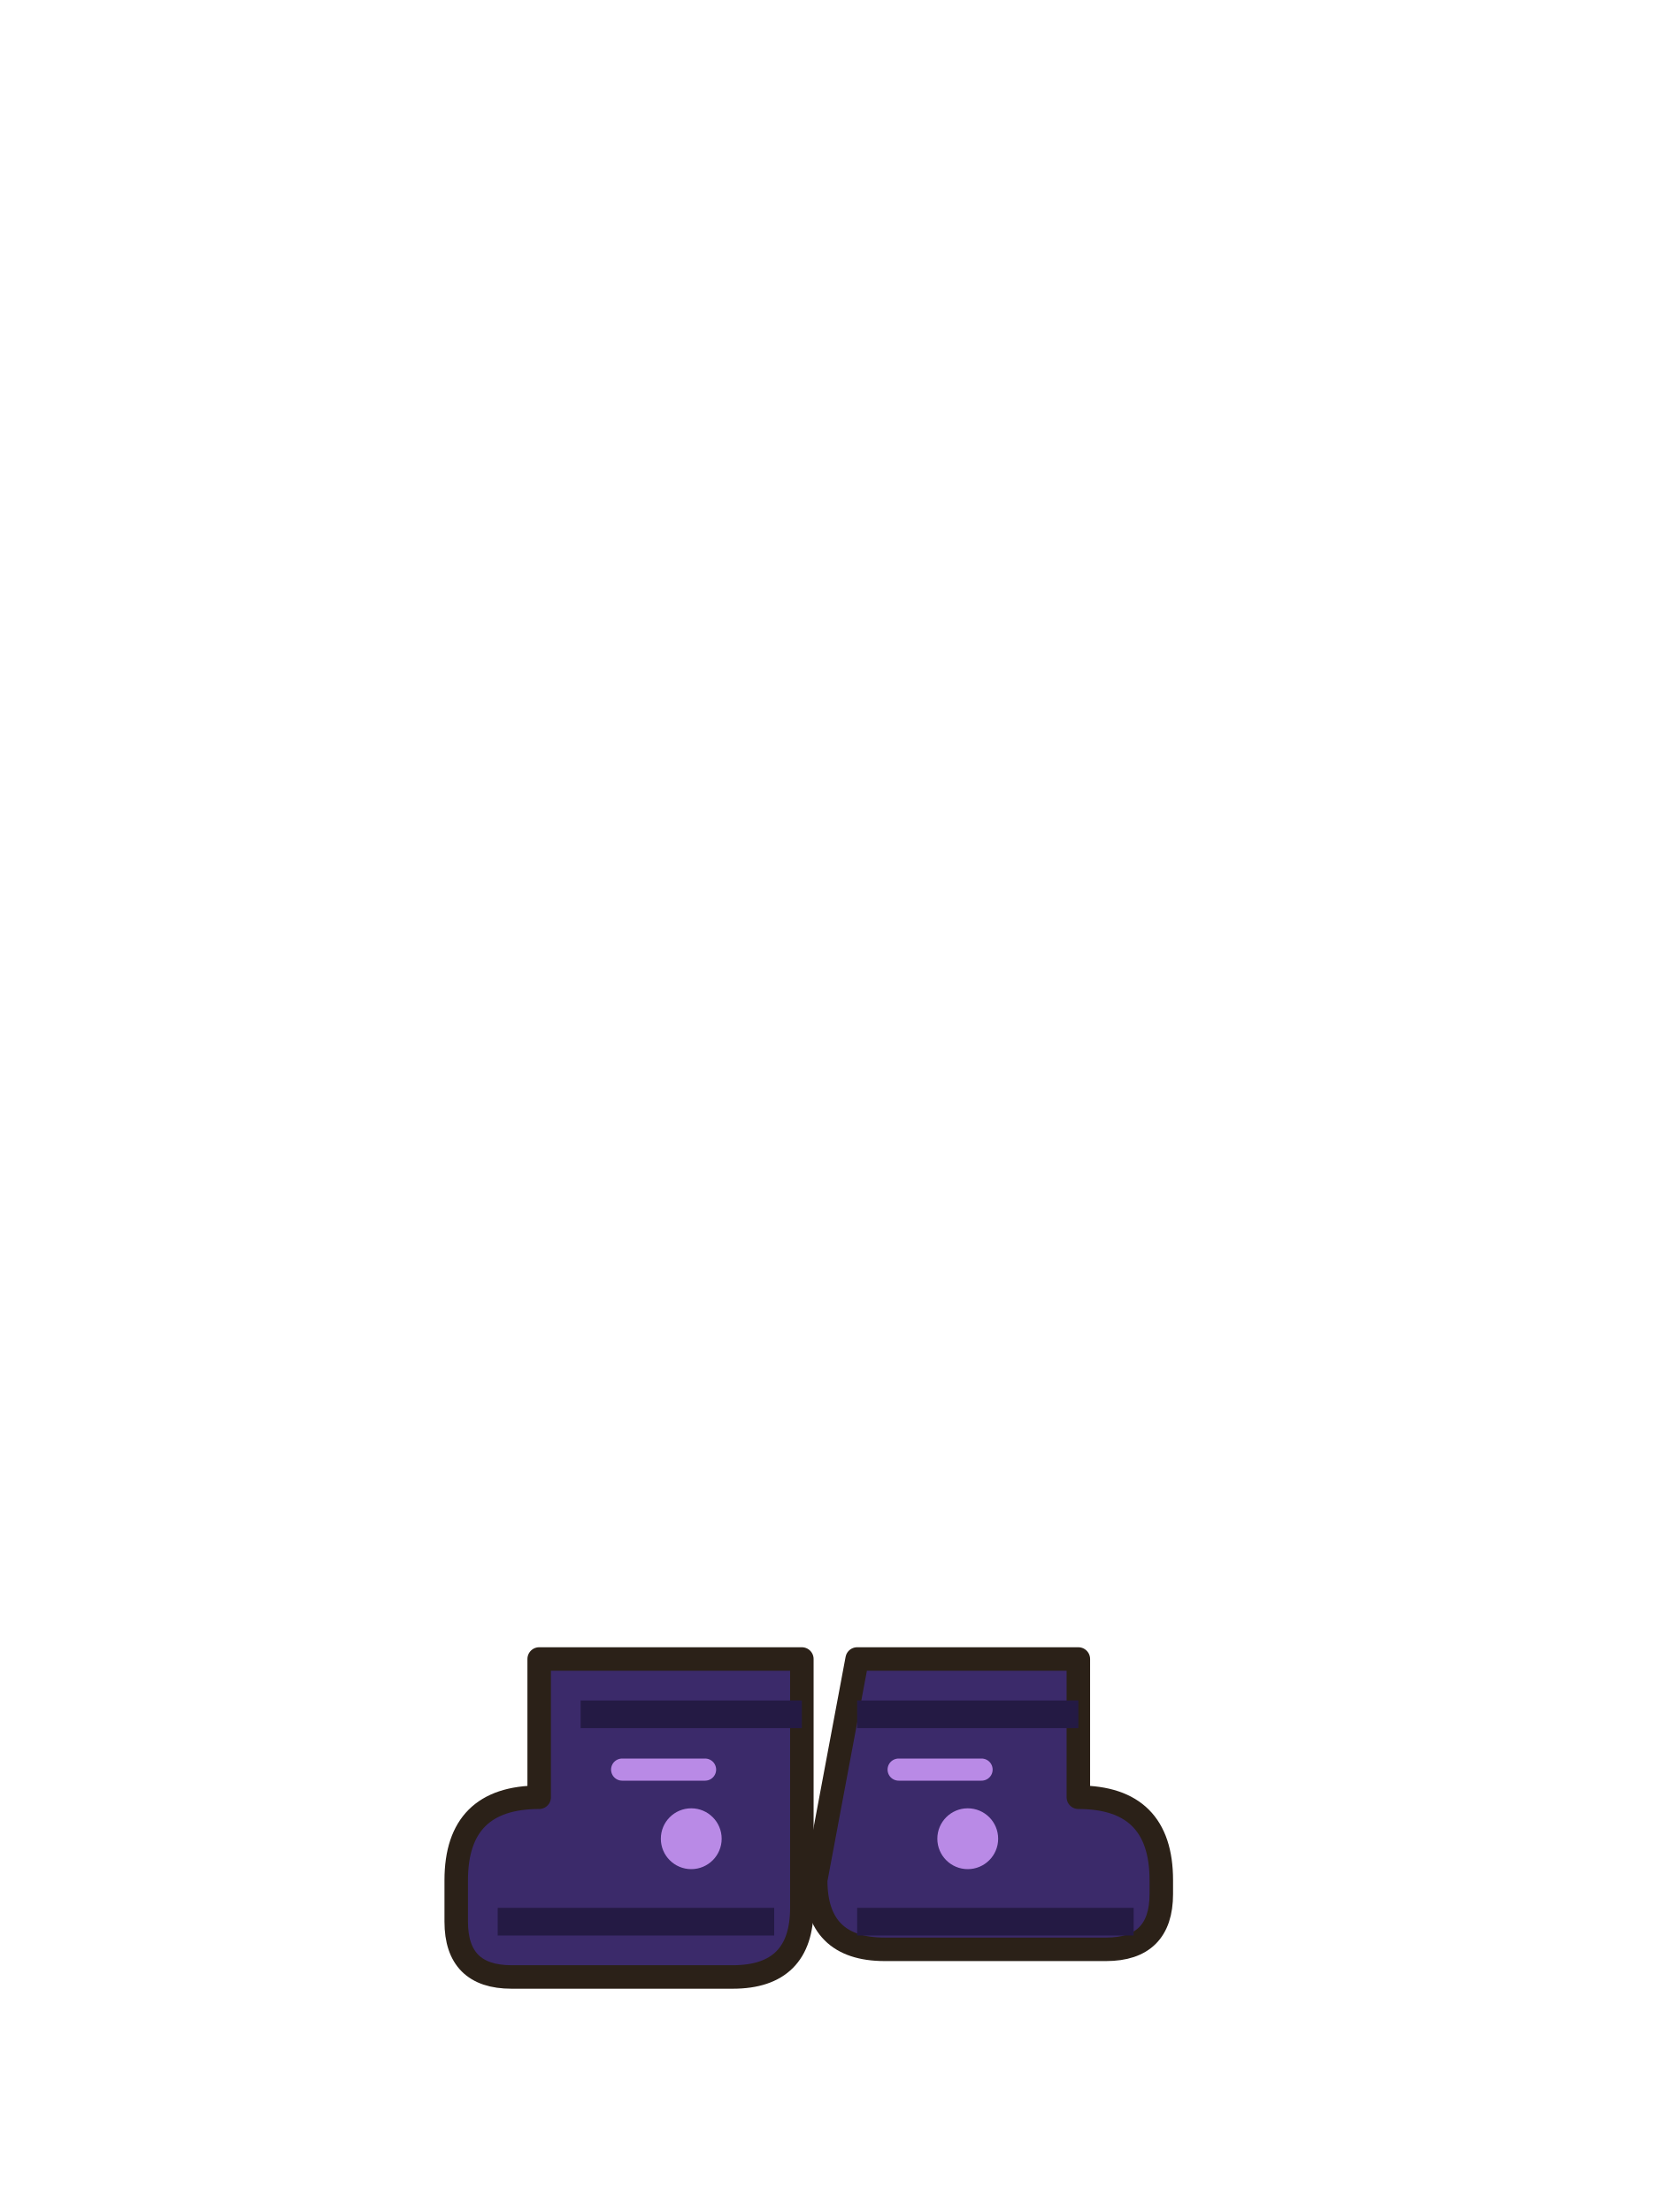
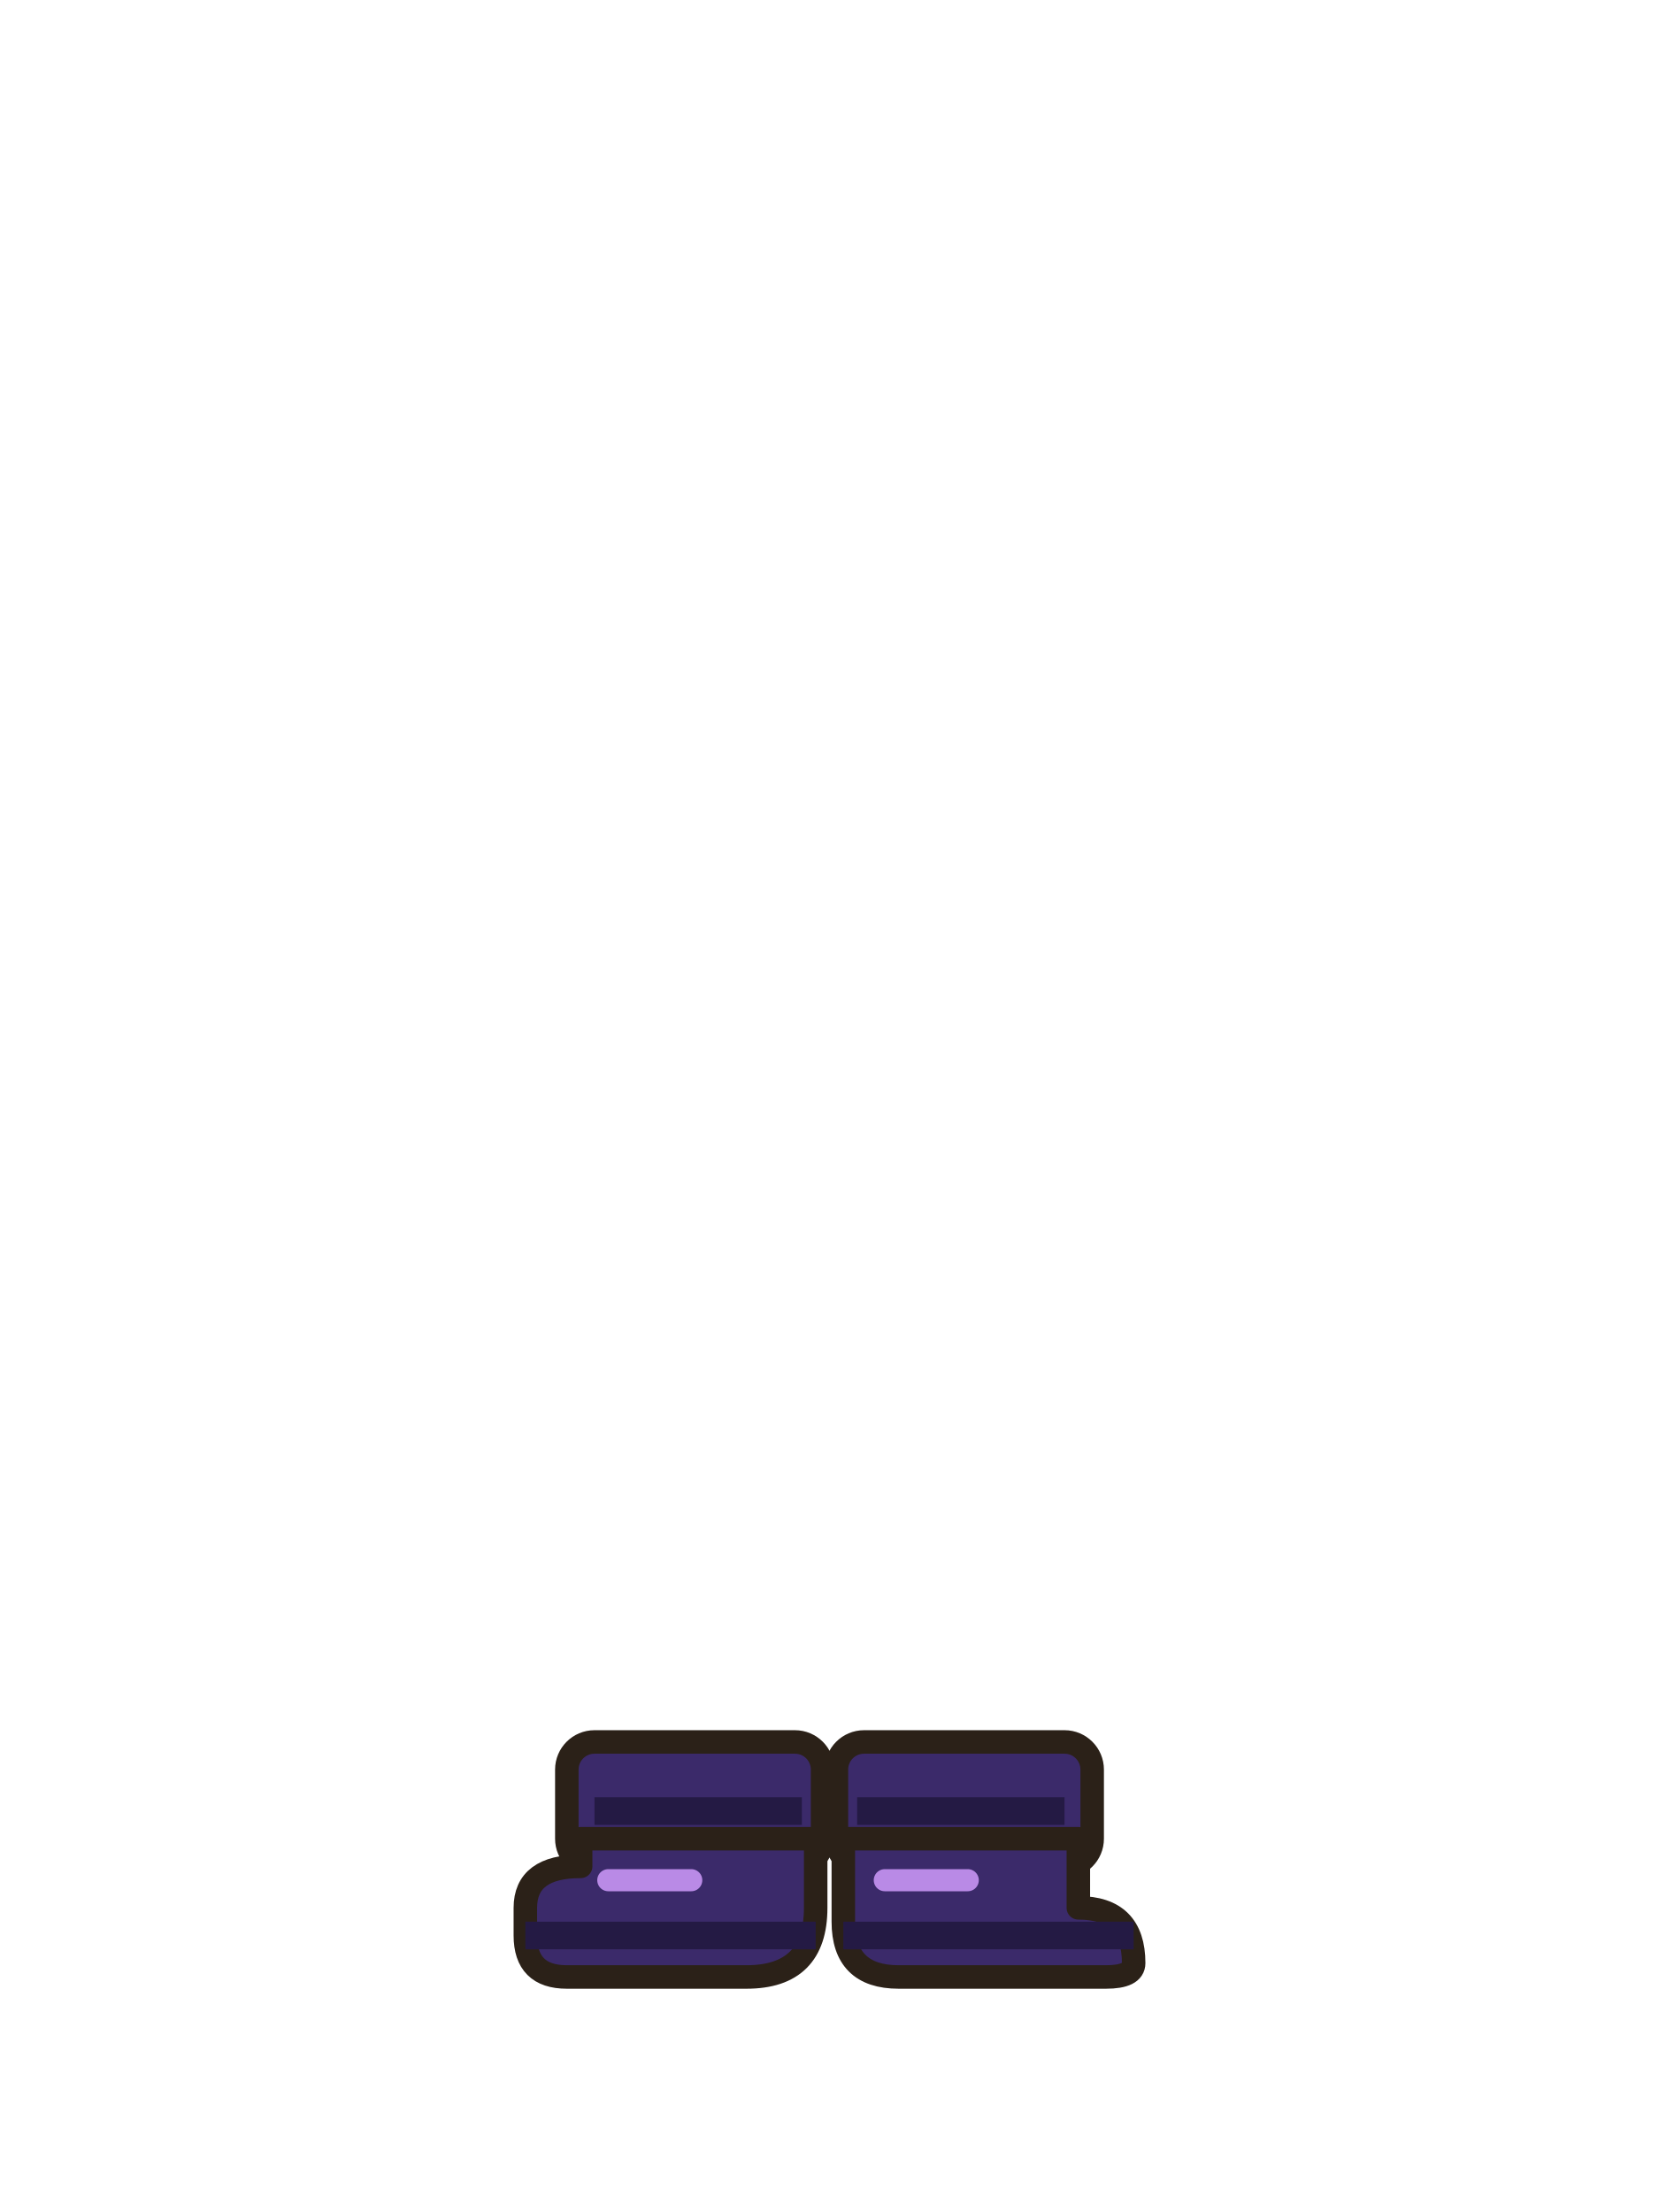
<svg xmlns="http://www.w3.org/2000/svg" width="120" height="160" viewBox="0 0 120 160">
-   <path d="M42,120 h16 v18 q0,5 -5,5 h-16 q-4,0 -4,-4 v-3 q0,-6 6,-6 v-10z" fill="#3b2a6a" stroke="#2b2118" stroke-width="1.7" stroke-linejoin="round" stroke-linecap="round" />
-   <path d="M62,120 h16 v10 q6,0 6,6 v1 q0,4 -4,4 h-16 q-5,0 -5,-5z" fill="#3b2a6a" stroke="#2b2118" stroke-width="1.7" stroke-linejoin="round" stroke-linecap="round" />
-   <path d="M42,124 h16 M62,124 h16" stroke="#241a44" stroke-width="2" />
-   <path d="M36,139 h20 M62,139 h20" stroke="#241a44" stroke-width="2" />
-   <path d="M45,128 h6 M65,128 h6" stroke="#b98ae6" stroke-width="1.6" stroke-linecap="round" />
-   <circle cx="50" cy="133" r="2.2" fill="#b98ae6" />
-   <circle cx="70" cy="133" r="2.2" fill="#b98ae6" />
+   <rect x="41" y="126" width="18.5" height="9" rx="2" fill="#3b2a6a" stroke="#2b2118" stroke-width="1.7" stroke-linejoin="round" stroke-linecap="round" />
+   <rect x="60.5" y="126" width="18.5" height="9" rx="2" fill="#3b2a6a" stroke="#2b2118" stroke-width="1.7" stroke-linejoin="round" stroke-linecap="round" />
+   <path d="M43,131 h15 M62,131 h15" stroke="#241a44" stroke-width="2" />
+   <path d="M42,133 h17 v5 q0,5 -5,5 h-13 q-3,0 -3,-3 v-2 q0,-3 4,-3z" fill="#3b2a6a" stroke="#2b2118" stroke-width="1.7" stroke-linejoin="round" stroke-linecap="round" />
+   <path d="M61,133 h17 v5 q4,0 4,4 q0,1 -2,1 h-15 q-4,0 -4,-4z" fill="#3b2a6a" stroke="#2b2118" stroke-width="1.7" stroke-linejoin="round" stroke-linecap="round" />
+   <path d="M38,140 h21 M61,140 h21" stroke="#241a44" stroke-width="2" />
+   <path d="M44,136 h6 M64,136 h6" stroke="#b98ae6" stroke-width="1.6" stroke-linecap="round" />
</svg>
